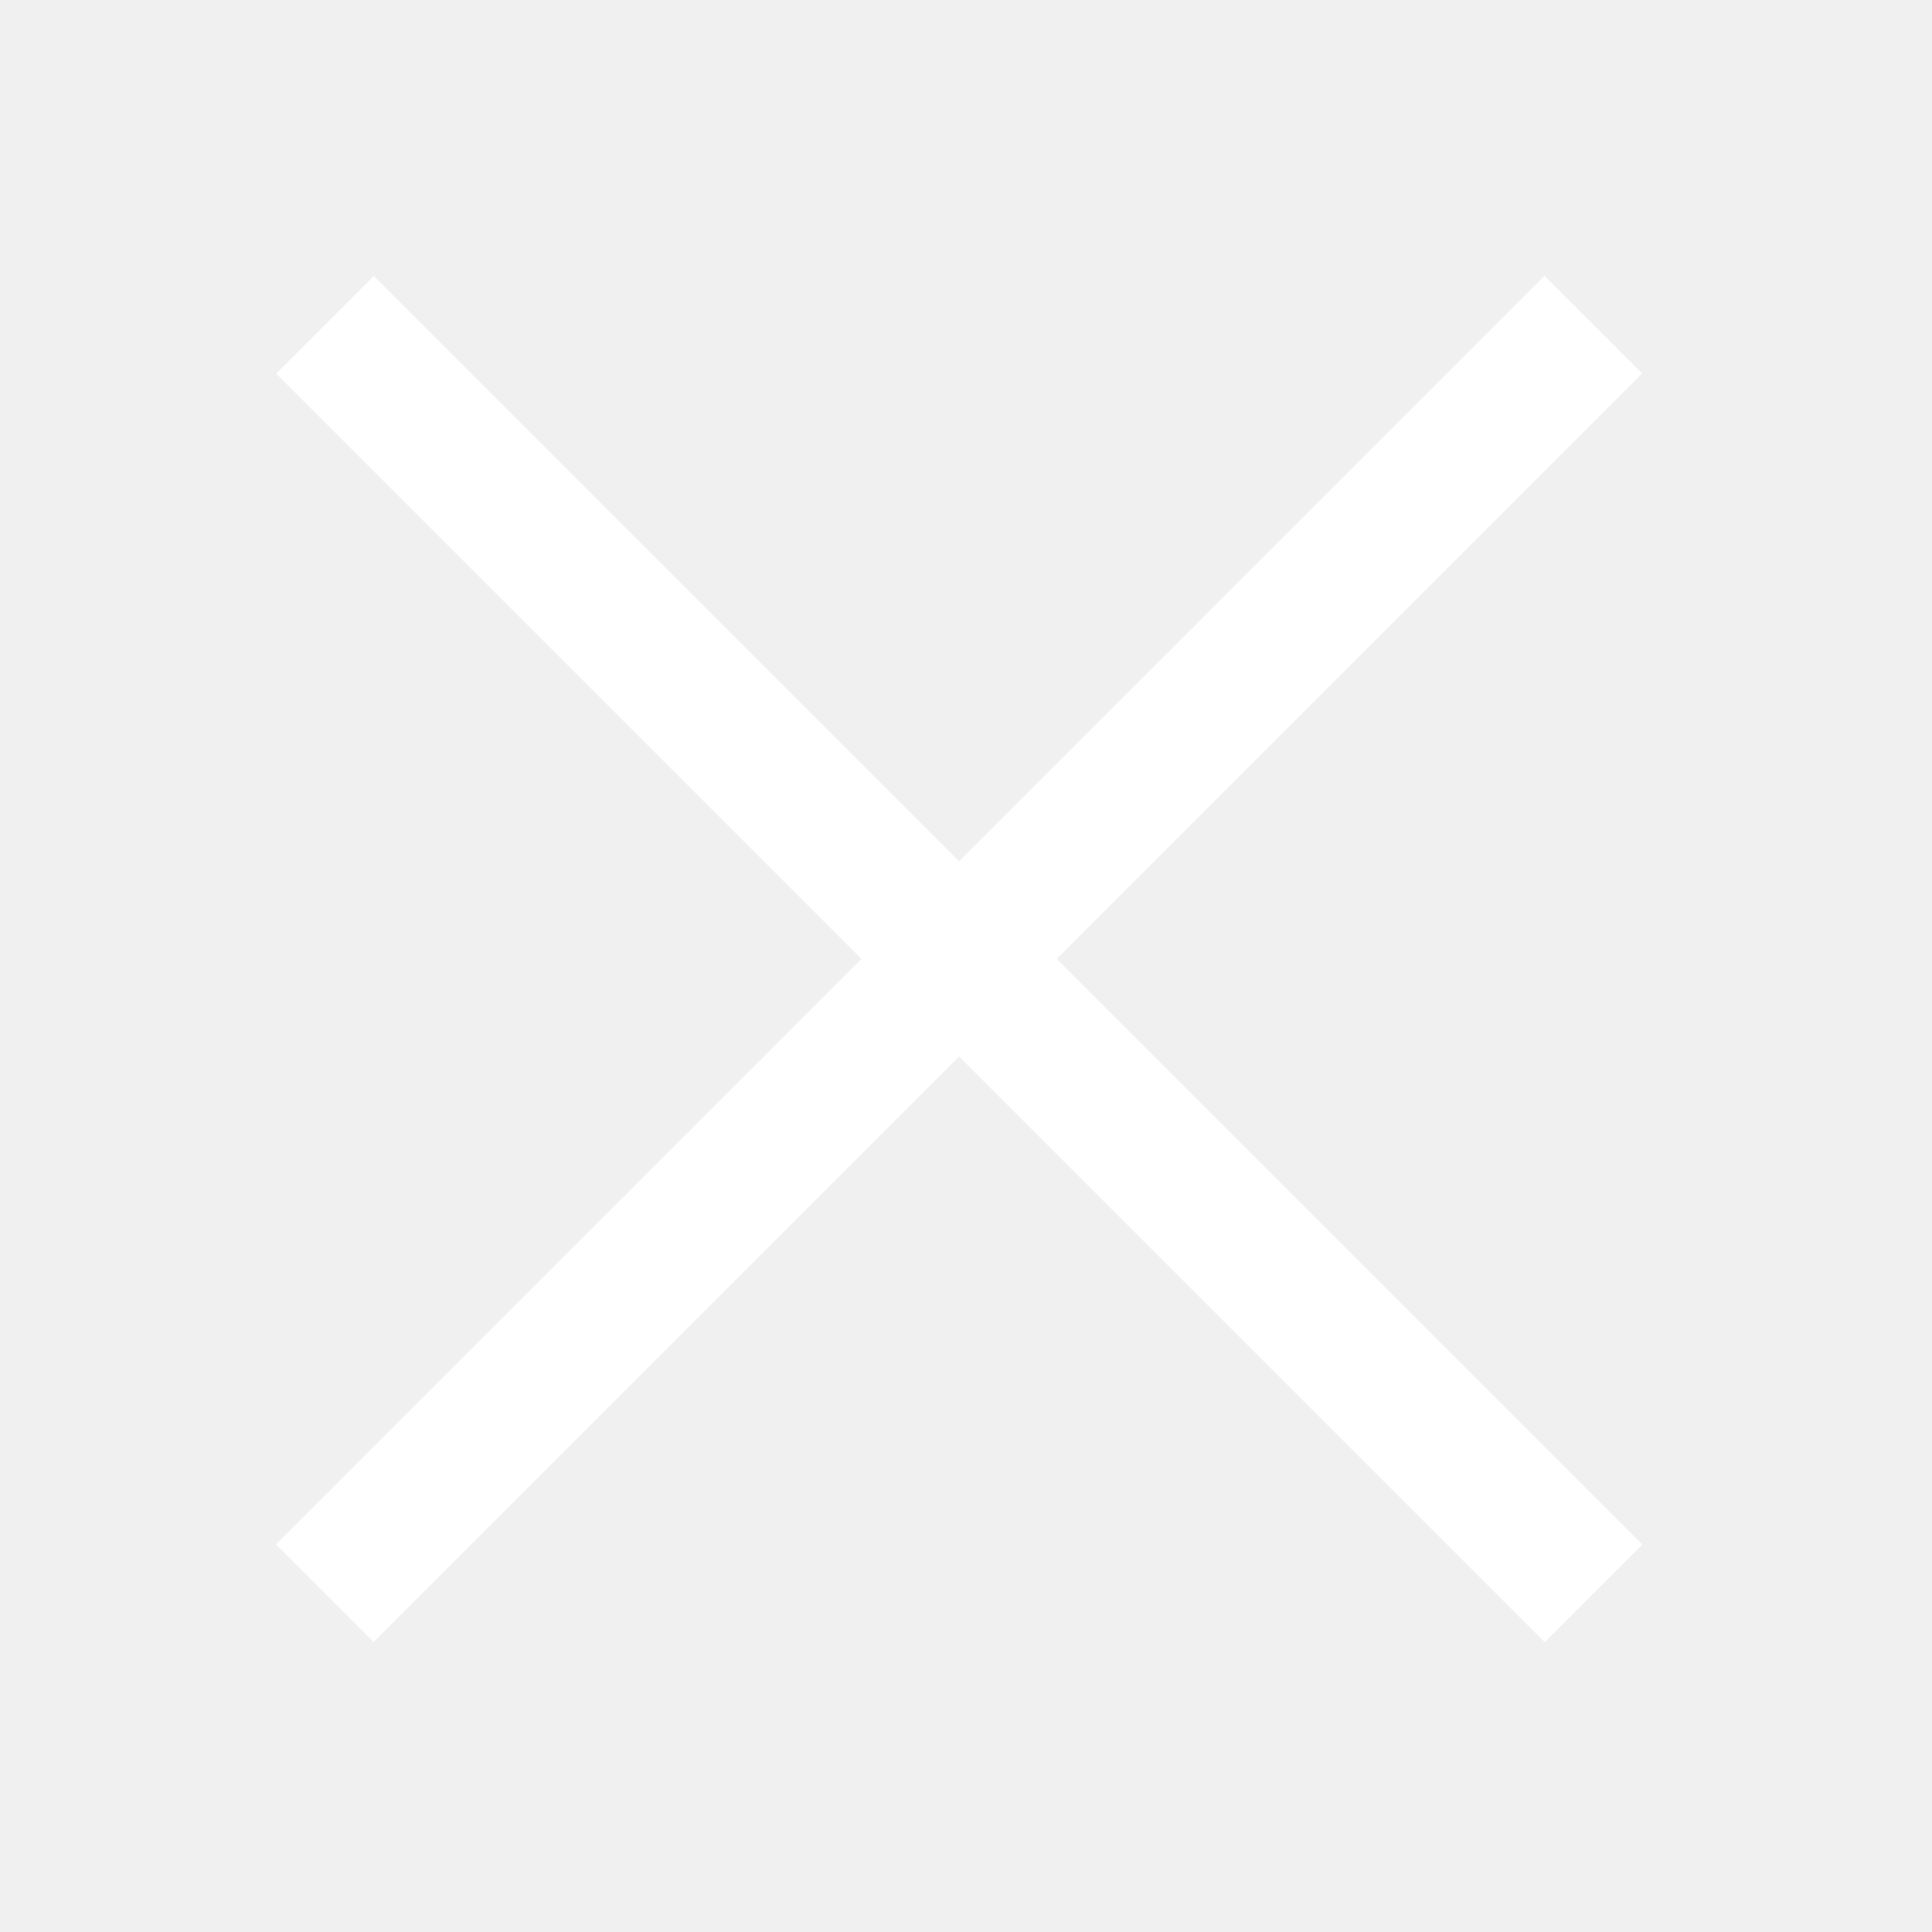
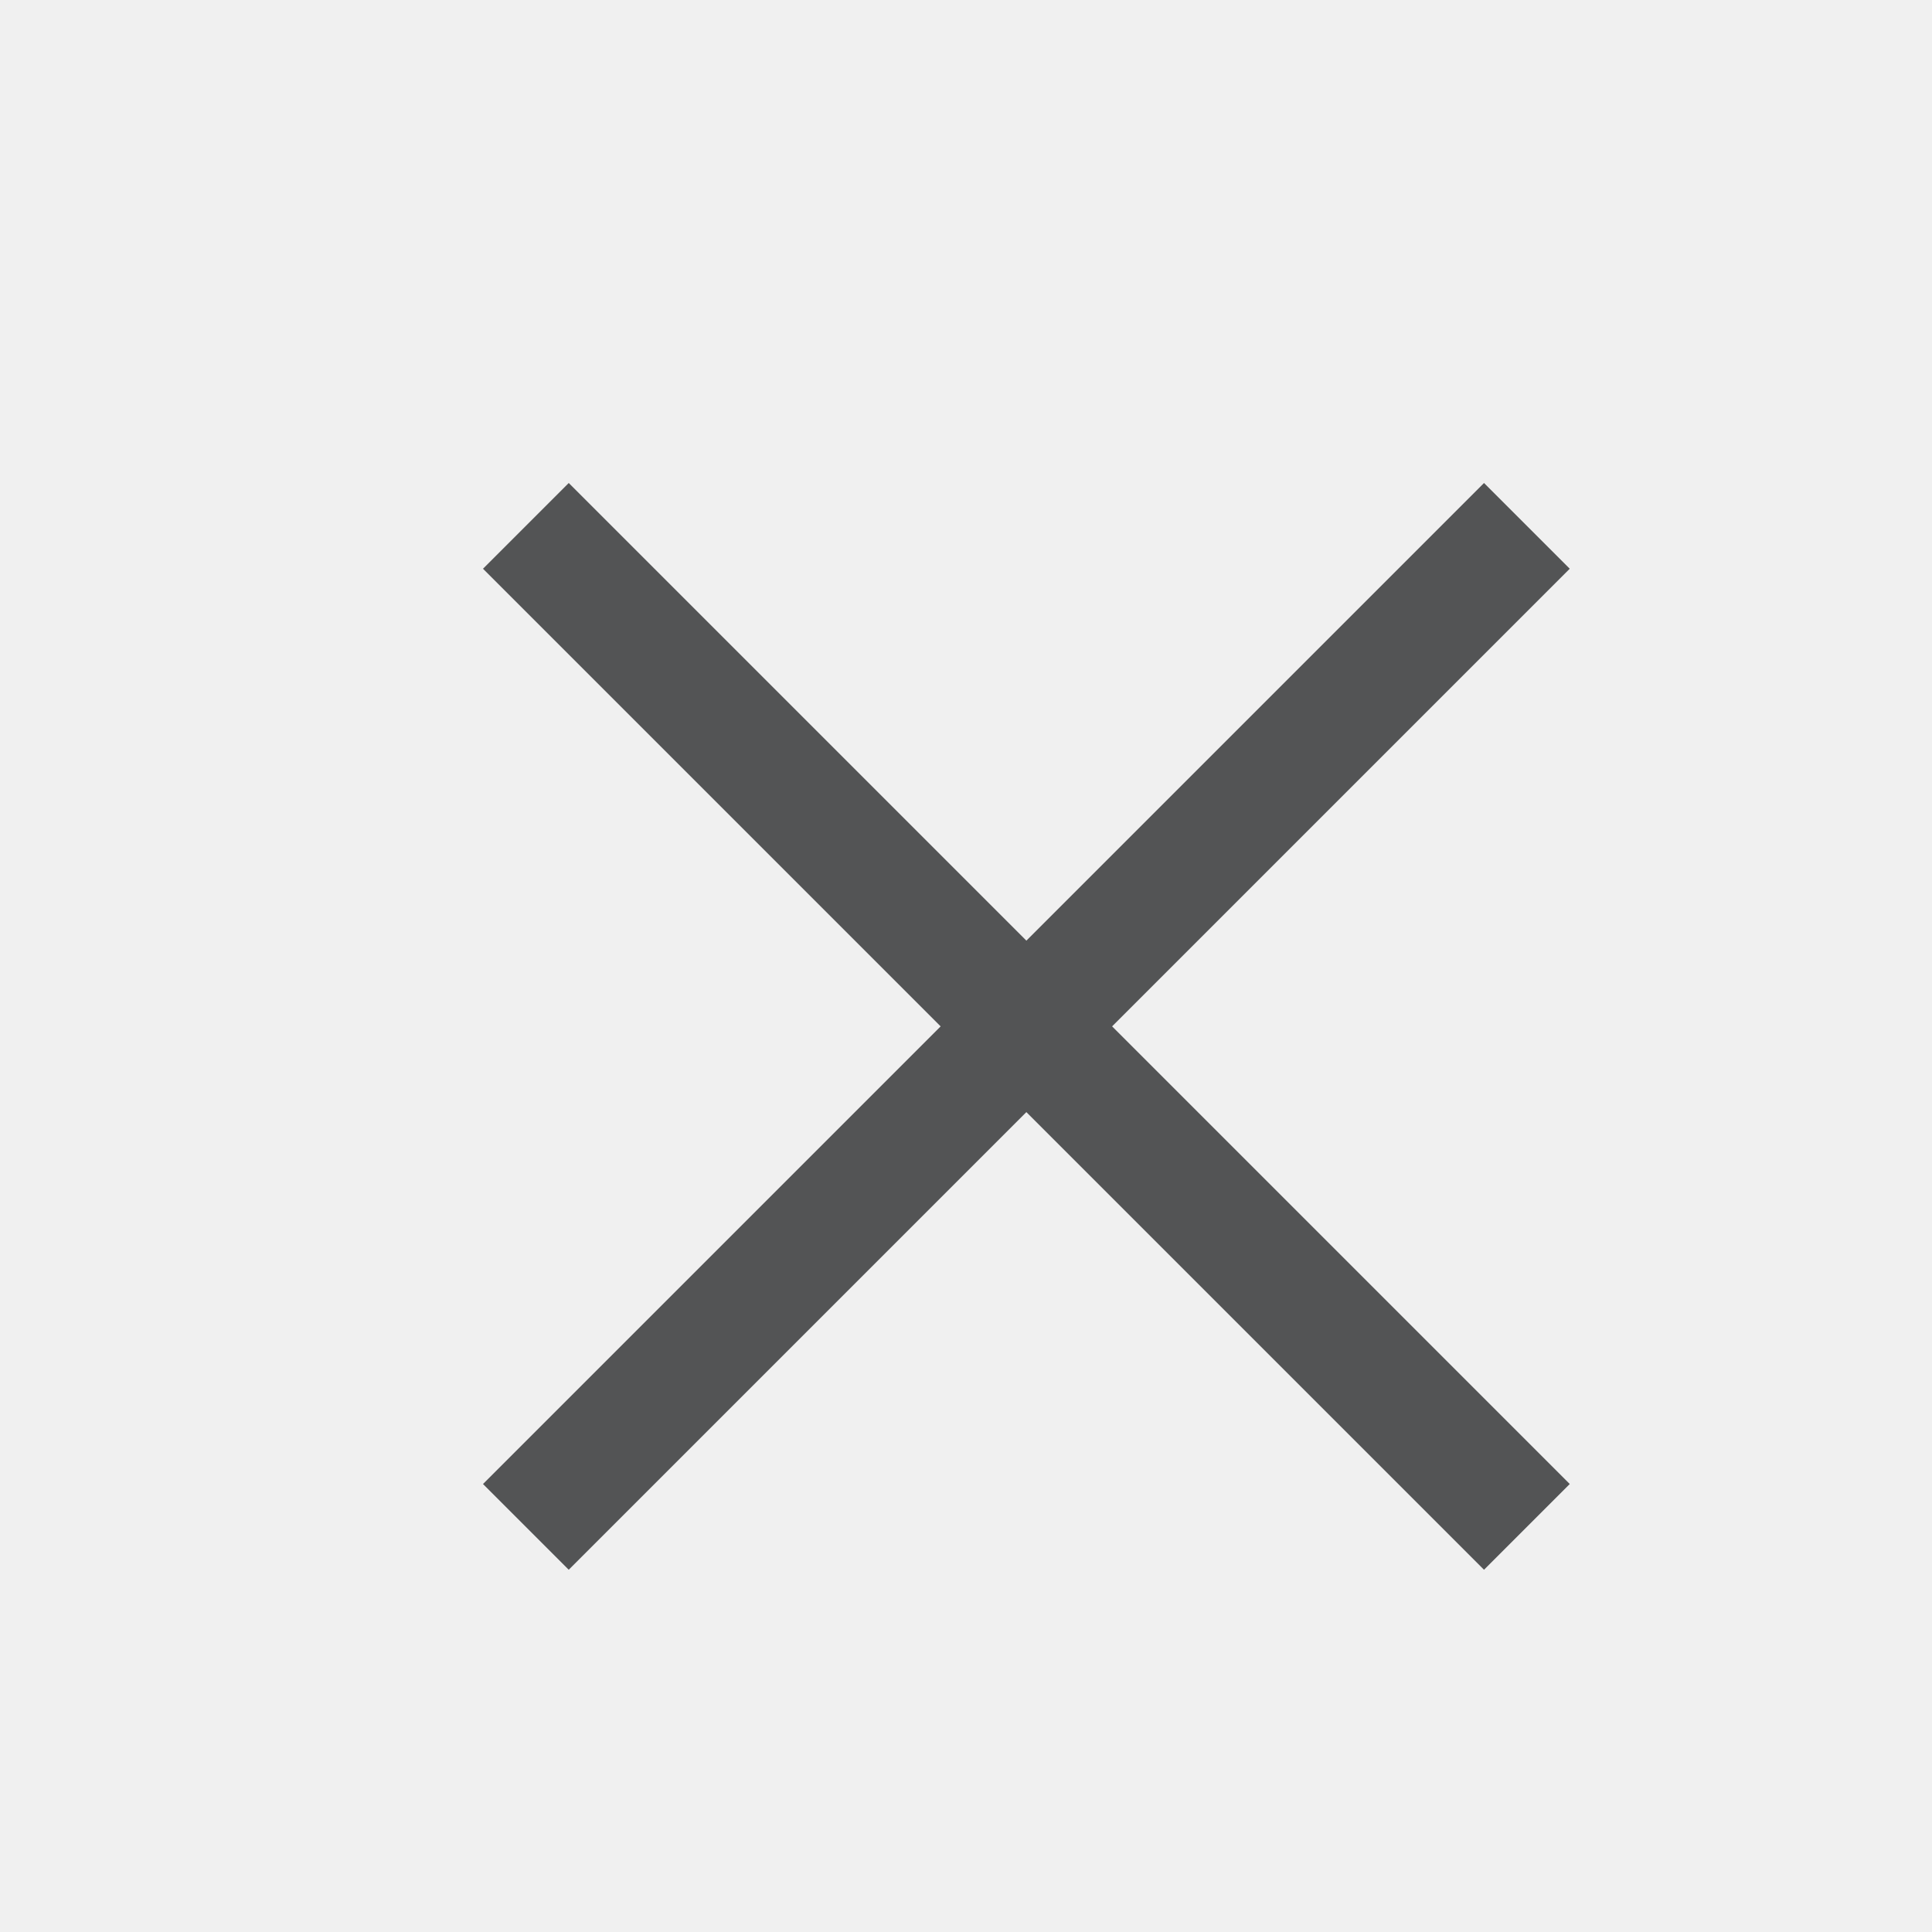
- <svg xmlns="http://www.w3.org/2000/svg" id="图层_1" data-name="图层 1" viewBox="0 0 14 14">
+ <svg xmlns="http://www.w3.org/2000/svg" id="图层_17" data-name="图层 17" viewBox="0 0 16 16">
  <defs>
-     <style>.cls-1{fill:#fff;}</style>
+     <style>.cls-1{fill:#1f2022;opacity:0.75;}</style>
  </defs>
-   <rect class="cls-1" x="6.45" y="0.45" width="1" height="13" transform="translate(6.95 -2.88) rotate(45)" />
-   <rect class="cls-1" x="6.45" y="0.45" width="1" height="13" transform="translate(16.78 6.95) rotate(135)" />
+   <polygon class="cls-1" points="13 12.29 9.21 8.5 13 4.71 12.29 4 8.5 7.79 4.71 4 4 4.71 7.79 8.5 4 12.29 4.71 13 8.5 9.21 12.29 13 13 12.29" />
</svg>
